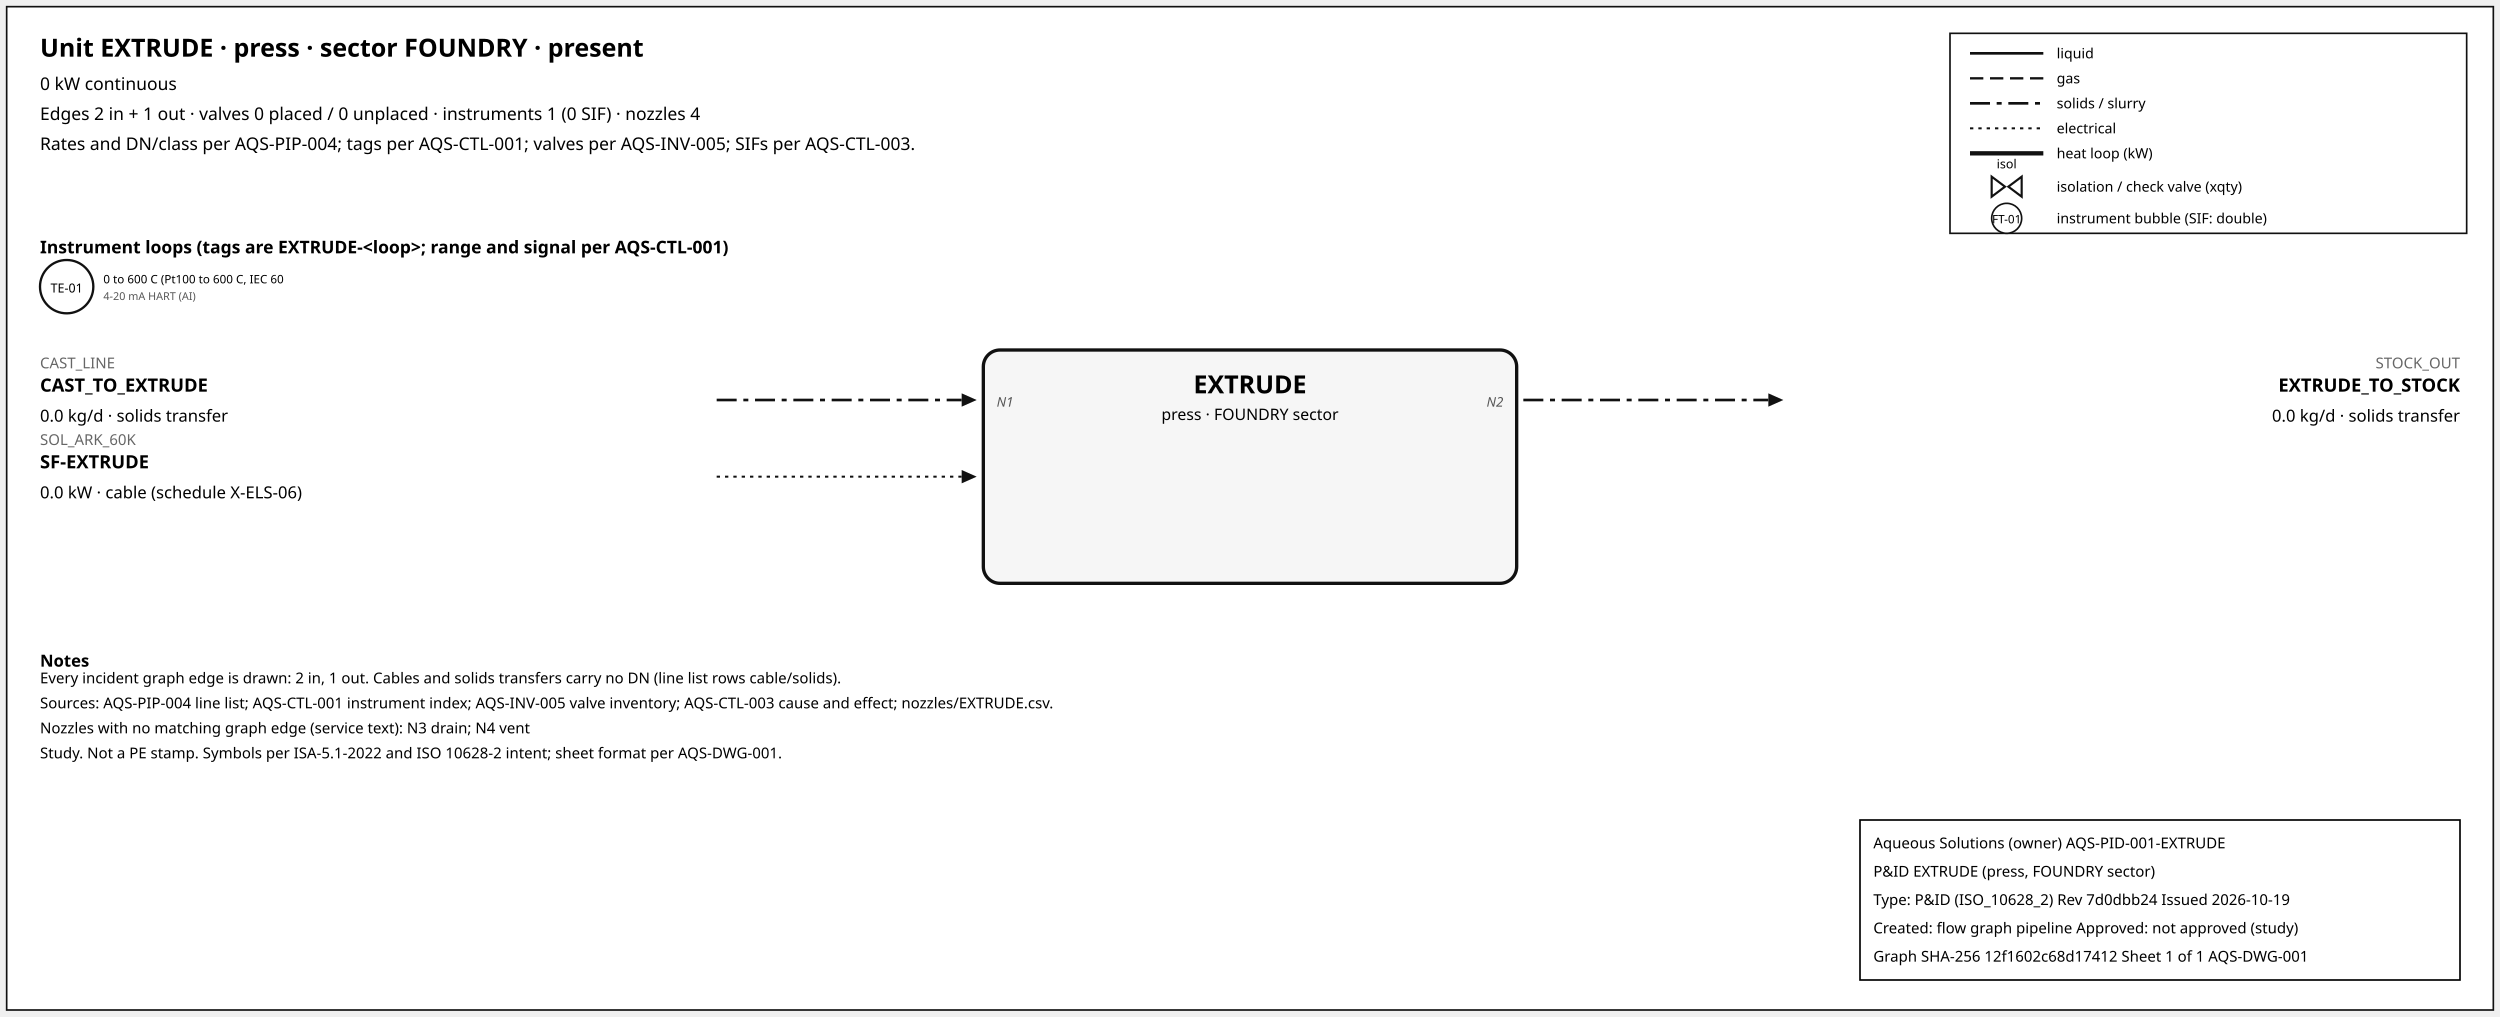
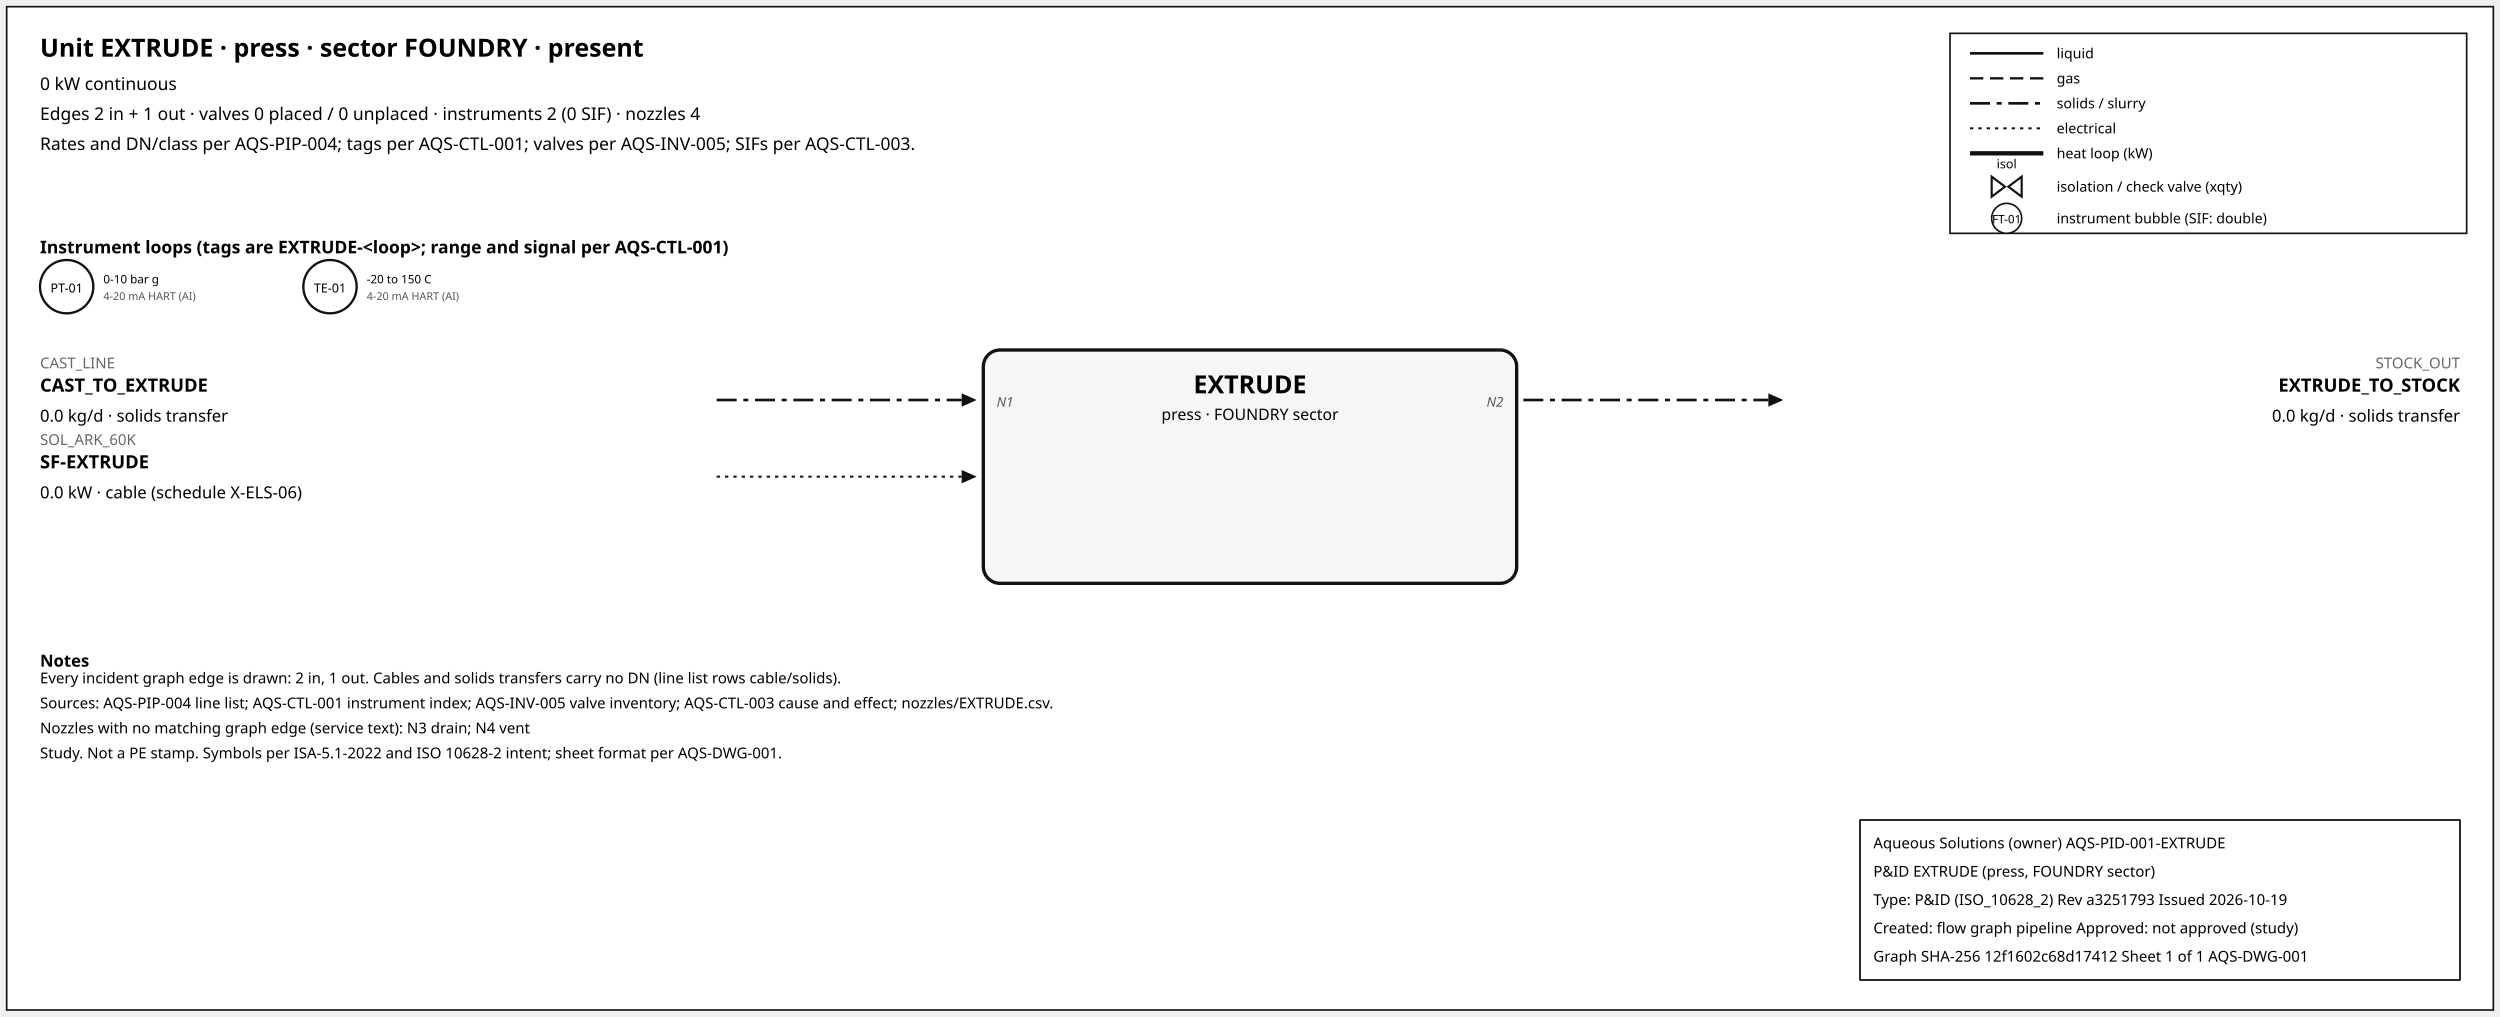
<svg xmlns="http://www.w3.org/2000/svg" width="1500" height="610" font-family="sans-serif">
  <rect x="4" y="4" width="1492" height="602" fill="white" stroke="#111" />
  <text x="24" y="34" font-size="15" font-weight="600">Unit EXTRUDE · press · sector FOUNDRY · present</text>
  <text x="24" y="54" font-size="10.5">0 kW continuous</text>
-   <text x="24" y="72" font-size="10.5">Edges 2 in + 1 out · valves 0 placed / 0 unplaced · instruments 1 (0 SIF) · nozzles 4</text>
+   <text x="24" y="72" font-size="10.5">Edges 2 in + 1 out · valves 0 placed / 0 unplaced · instruments 2 (0 SIF) · nozzles 4</text>
  <text x="24" y="90" font-size="10.5">Rates and DN/class per AQS-PIP-004; tags per AQS-CTL-001; valves per AQS-INV-005; SIFs per AQS-CTL-003.</text>
  <rect x="1170" y="20" width="310" height="120" fill="white" stroke="#111" />
  <line x1="1182" y1="32" x2="1226" y2="32" stroke="#111" stroke-width="1.6" />
  <text x="1234" y="35" font-size="8.5">liquid</text>
  <line x1="1182" y1="47" x2="1226" y2="47" stroke="#111" stroke-width="1.4" stroke-dasharray="8,4" />
  <text x="1234" y="50" font-size="8.5">gas</text>
  <line x1="1182" y1="62" x2="1226" y2="62" stroke="#111" stroke-width="1.6" stroke-dasharray="12,4,3,4" />
  <text x="1234" y="65" font-size="8.5">solids / slurry</text>
  <line x1="1182" y1="77" x2="1226" y2="77" stroke="#111" stroke-width="1.2" stroke-dasharray="2,3" />
  <text x="1234" y="80" font-size="8.5">electrical</text>
  <line x1="1182" y1="92" x2="1226" y2="92" stroke="#111" stroke-width="2.6" />
  <text x="1234" y="95" font-size="8.5">heat loop (kW)</text>
  <path d="M 1195.0,106 L 1203.0,112 L 1195.0,118 Z M 1213.0,106 L 1205.0,112 L 1213.0,118 Z" fill="white" stroke="#111" stroke-width="1.3" />
  <text x="1204.0" y="101.0" font-size="7.5" text-anchor="middle">isol</text>
  <text x="1234" y="115" font-size="8.5">isolation / check valve (xqty)</text>
  <circle cx="1204" cy="131" r="9" fill="white" stroke="#111" />
  <text x="1204" y="134" font-size="7" text-anchor="middle">FT-01</text>
  <text x="1234" y="134" font-size="8.5">instrument bubble (SIF: double)</text>
  <text x="24" y="152" font-size="10.5" font-weight="600">Instrument loops (tags are EXTRUDE-&lt;loop&gt;; range and signal per AQS-CTL-001)</text>
  <circle cx="40" cy="172" r="16" fill="white" stroke="#111" stroke-width="1.4" />
-   <text x="40" y="175.5" font-size="7.5" text-anchor="middle">TE-01</text>
-   <text x="62" y="170" font-size="7">0 to 600 C (Pt100 to 600 C, IEC 60</text>
+   <text x="40" y="175.5" font-size="7.5" text-anchor="middle">PT-01</text>
+   <text x="62" y="170" font-size="7">0-10 bar g</text>
  <text x="62" y="180" font-size="6.5" fill="#555">4-20 mA HART (AI)</text>
+   <circle cx="198" cy="172" r="16" fill="white" stroke="#111" stroke-width="1.4" />
+   <text x="198" y="175.5" font-size="7.5" text-anchor="middle">TE-01</text>
+   <text x="220" y="170" font-size="7">-20 to 150 C</text>
+   <text x="220" y="180" font-size="6.5" fill="#555">4-20 mA HART (AI)</text>
  <rect x="590" y="210" width="320" height="140" rx="10" fill="#f6f6f6" stroke="#111" stroke-width="2" />
  <text x="750.0" y="236" font-size="15" font-weight="700" text-anchor="middle">EXTRUDE</text>
  <text x="750.0" y="252" font-size="9.5" text-anchor="middle">press · FOUNDRY sector</text>
  <line x1="430" y1="240" x2="577" y2="240" stroke="#111" stroke-width="1.6" stroke-dasharray="12,4,3,4" class="edge-in" />
  <polygon points="586,240 577,236 577,244" fill="#111" />
  <text x="24" y="221" font-size="9" fill="#666" text-anchor="start">CAST_LINE</text>
  <text x="24" y="235" font-size="11" font-weight="600" text-anchor="start">CAST_TO_EXTRUDE</text>
  <text x="24" y="253" font-size="10" text-anchor="start">0.0 kg/d · solids transfer</text>
  <text x="598" y="244" font-size="8" font-style="italic" fill="#555" text-anchor="start">N1</text>
  <line x1="430" y1="286" x2="577" y2="286" stroke="#111" stroke-width="1.2" stroke-dasharray="2,3" class="edge-in" />
  <polygon points="586,286 577,282 577,290" fill="#111" />
  <text x="24" y="267" font-size="9" fill="#666" text-anchor="start">SOL_ARK_60K</text>
  <text x="24" y="281" font-size="11" font-weight="600" text-anchor="start">SF-EXTRUDE</text>
  <text x="24" y="299" font-size="10" text-anchor="start">0.0 kW · cable (schedule X-ELS-06)</text>
  <line x1="914" y1="240" x2="1061" y2="240" stroke="#111" stroke-width="1.6" stroke-dasharray="12,4,3,4" class="edge-out" />
  <polygon points="1070,240 1061,236 1061,244" fill="#111" />
  <text x="1476" y="221" font-size="9" fill="#666" text-anchor="end">STOCK_OUT</text>
  <text x="1476" y="235" font-size="11" font-weight="600" text-anchor="end">EXTRUDE_TO_STOCK</text>
  <text x="1476" y="253" font-size="10" text-anchor="end">0.0 kg/d · solids transfer</text>
  <text x="902" y="244" font-size="8" font-style="italic" fill="#555" text-anchor="end">N2</text>
  <text x="24" y="400" font-size="10" font-weight="600">Notes</text>
  <text x="24" y="410" font-size="9">Every incident graph edge is drawn: 2 in, 1 out. Cables and solids transfers carry no DN (line list rows cable/solids).</text>
  <text x="24" y="425" font-size="9">Sources: AQS-PIP-004 line list; AQS-CTL-001 instrument index; AQS-INV-005 valve inventory; AQS-CTL-003 cause and effect; nozzles/EXTRUDE.csv.</text>
  <text x="24" y="440" font-size="9">Nozzles with no matching graph edge (service text): N3 drain; N4 vent</text>
  <text x="24" y="455" font-size="9">Study. Not a PE stamp. Symbols per ISA-5.1-2022 and ISO 10628-2 intent; sheet format per AQS-DWG-001.</text>
  <g id="aqs-title-block">
    <rect x="1116" y="492" width="360" height="96" fill="white" stroke="black" stroke-width="1" />
    <text x="1124" y="509" font-size="9">Aqueous Solutions (owner)   AQS-PID-001-EXTRUDE</text>
    <text x="1124" y="526" font-size="9">P&amp;ID EXTRUDE (press, FOUNDRY sector)</text>
-     <text x="1124" y="543" font-size="9">Type: P&amp;ID (ISO_10628_2)   Rev 7d0dbb24   Issued 2026-10-19</text>
+     <text x="1124" y="543" font-size="9">Type: P&amp;ID (ISO_10628_2)   Rev a3251793   Issued 2026-10-19</text>
    <text x="1124" y="560" font-size="9">Created: flow graph pipeline   Approved: not approved (study)</text>
    <text x="1124" y="577" font-size="9">Graph SHA-256 12f1602c68d17412   Sheet 1 of 1   AQS-DWG-001</text>
  </g>
</svg>
